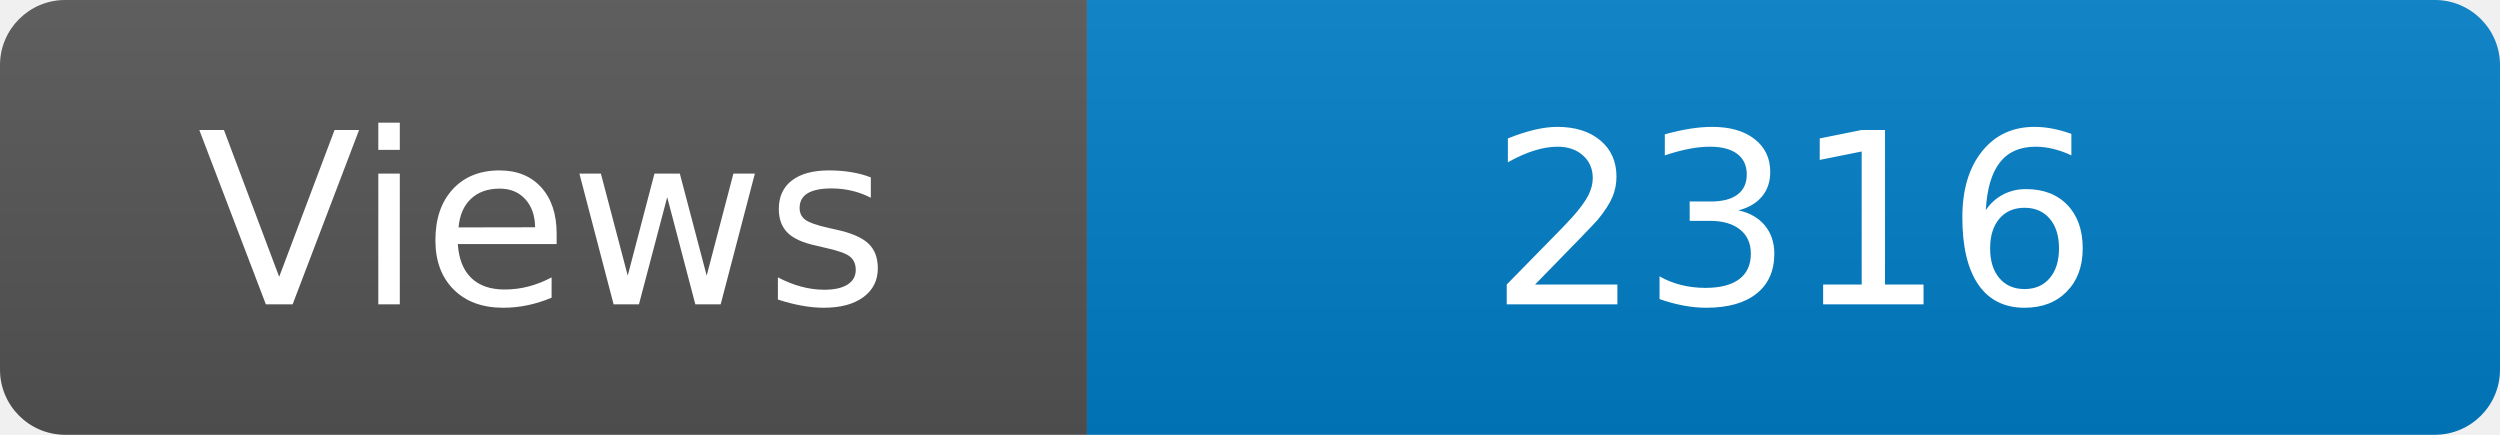
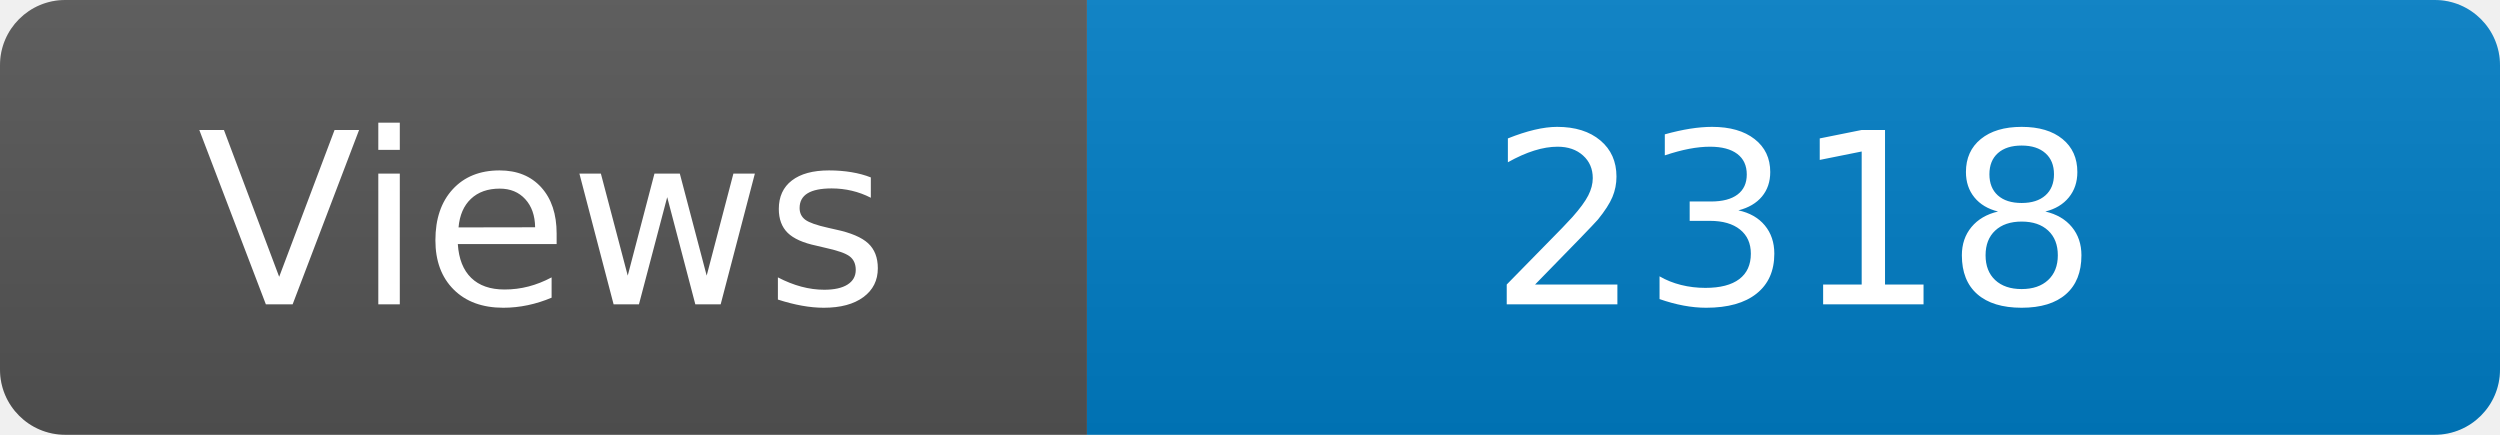
<svg xmlns="http://www.w3.org/2000/svg" width="115" height="20" role="img" aria-label="Maintained?: yes">
  <linearGradient id="s" x2="0" y2="100%">
    <stop offset="0" stop-color="#bbb" stop-opacity=".1" />
    <stop offset="1" stop-opacity=".1" />
  </linearGradient>
  <clipPath id="r">
    <rect width="115" height="20" rx="3" fill="#fff" />
  </clipPath>
  <g clip-path="url(#r)">
    <rect width="50" height="20" fill="#555" />
    <rect x="50" width="160" height="20" fill="#007ec6" />
    <rect width="115" height="20" fill="url(#s)" />
  </g>
  <g fill="#fff" text-anchor="middle" font-family="Verdana,Geneva,DejaVu Sans,sans-serif" font-size="110">
    <text x="250" y="140" transform="scale(.1)" fill="#fff">Views</text>
-     <text x="825" y="140" transform="scale(.1)" fill="#fff">2316</text>
+     <text x="825" y="140" transform="scale(.1)" fill="#fff">2318</text>
  </g>
</svg>
